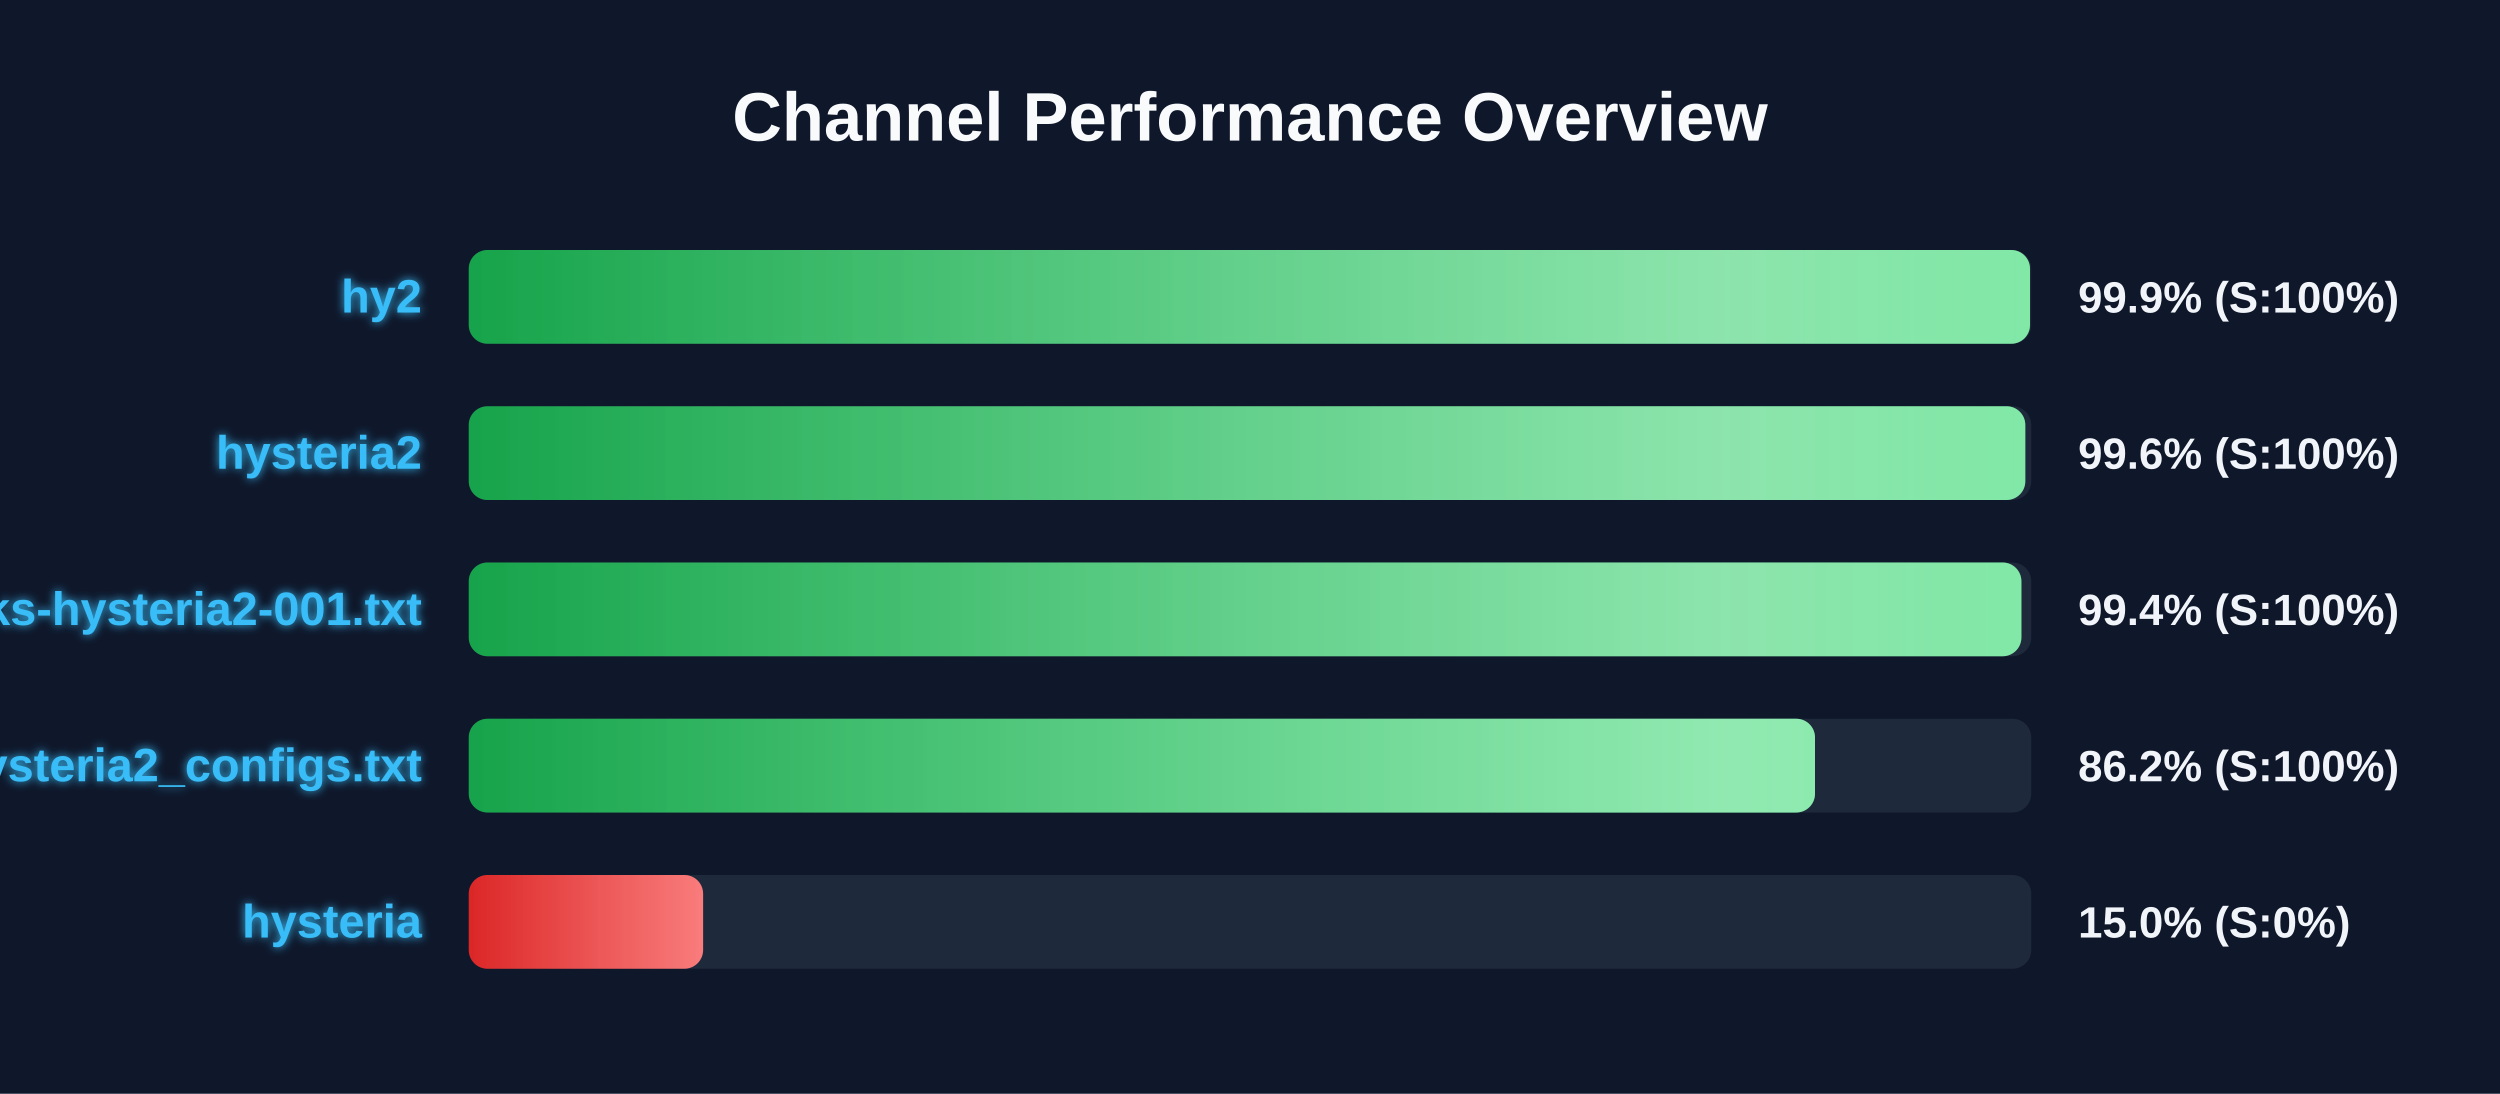
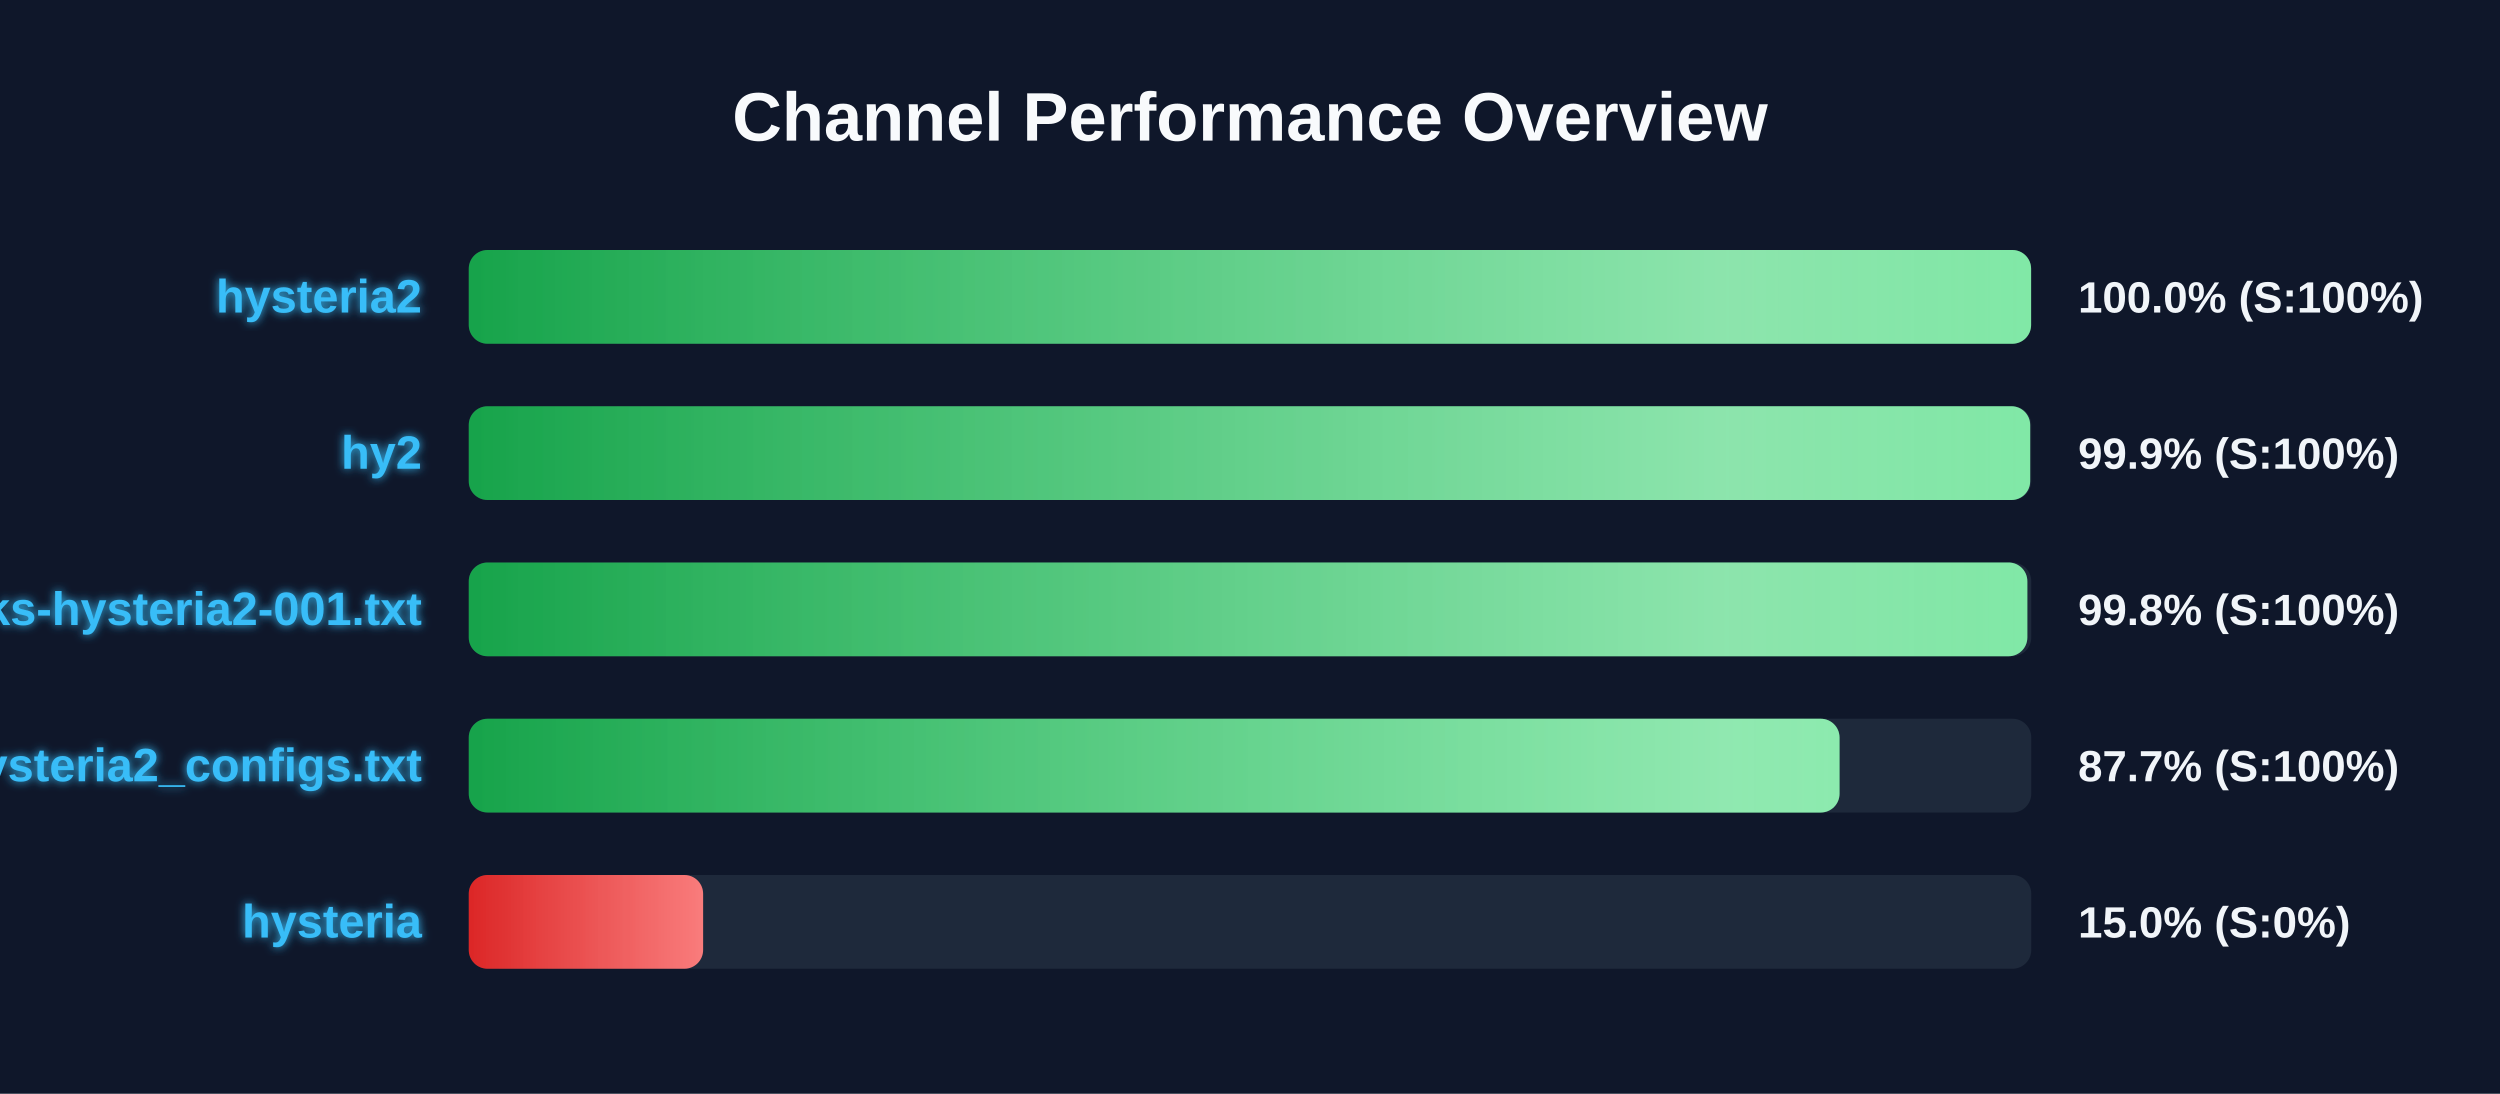
<svg xmlns="http://www.w3.org/2000/svg" width="800" height="350" version="1.1">
  <defs>
    <linearGradient id="grad-green" x1="0%" y1="0%" x2="100%" y2="0%">
      <stop offset="0%" stop-color="#16a34a" />
      <stop offset="100%" stop-color="#4ade80" />
    </linearGradient>
    <linearGradient id="grad-yellow" x1="0%" y1="0%" x2="100%" y2="0%">
      <stop offset="0%" stop-color="#ca8a04" />
      <stop offset="100%" stop-color="#fde047" />
    </linearGradient>
    <linearGradient id="grad-red" x1="0%" y1="0%" x2="100%" y2="0%">
      <stop offset="0%" stop-color="#dc2626" />
      <stop offset="100%" stop-color="#f87171" />
    </linearGradient>
    <linearGradient id="shimmer" x1="0%" y1="0%" x2="100%" y2="0%">
      <stop offset="0%" stop-color="rgba(255,255,255,0)" />
      <stop offset="50%" stop-color="rgba(255,255,255,0.4)" />
      <stop offset="100%" stop-color="rgba(255,255,255,0)" />
    </linearGradient>
    <filter id="glow" x="-20%" y="-20%" width="140%" height="140%">
      <feGaussianBlur stdDeviation="1.5" result="blur" />
      <feComposite in="SourceGraphic" in2="blur" operator="over" />
    </filter>
  </defs>
  <style>
        .bg-rect { fill: #0f172a; }
        .title { font: bold 22px 'Segoe UI', Arial, sans-serif; fill: #f8fafc; }
        .row { font: bold 15px 'Segoe UI', Arial, sans-serif; fill: #38bdf8; filter: url(#glow); }
        .score { font: bold 14px 'Segoe UI', Arial, sans-serif; fill: #f1f5f9; }
        @keyframes shimmer-anim {
            0% { transform: translateX(-100%); }
            100% { transform: translateX(200%); }
        }
        .shimmer-rect {
            animation: shimmer-anim 2.5s infinite linear;
        }
    </style>
  <rect width="100%" height="100%" class="bg-rect" />
  <text x="400" y="45" text-anchor="middle" class="title">Channel Performance Overview</text>
  <rect x="150" y="80" width="500" height="30" fill="#1e293b" rx="6" />
  <clipPath id="clip-0">
-     <rect x="150" y="80" width="499.6" height="30" rx="6" />
+     <rect x="150" y="80" width="499.95" height="30" rx="6" />
  </clipPath>
-   <rect x="150" y="80" width="499.6" height="30" fill="url(#grad-green)" rx="6" />
+   <rect x="150" y="80" width="499.95" height="30" fill="url(#grad-green)" rx="6" />
  <g clip-path="url(#clip-0)">
    <rect x="150" y="80" width="100%" height="30" fill="url(#shimmer)" class="shimmer-rect" />
  </g>
-   <text x="135" y="100" text-anchor="end" class="row">hy2</text>
-   <text x="665" y="100" text-anchor="start" class="score">99.9% (S:100%)</text>
+   <text x="135" y="100" text-anchor="end" class="row">hysteria2</text>
+   <text x="665" y="100" text-anchor="start" class="score">100.0% (S:100%)</text>
  <rect x="150" y="130" width="500" height="30" fill="#1e293b" rx="6" />
  <clipPath id="clip-1">
-     <rect x="150" y="130" width="498.1" height="30" rx="6" />
+     <rect x="150" y="130" width="499.65" height="30" rx="6" />
  </clipPath>
-   <rect x="150" y="130" width="498.1" height="30" fill="url(#grad-green)" rx="6" />
+   <rect x="150" y="130" width="499.65" height="30" fill="url(#grad-green)" rx="6" />
  <g clip-path="url(#clip-1)">
    <rect x="150" y="130" width="100%" height="30" fill="url(#shimmer)" class="shimmer-rect" />
  </g>
-   <text x="135" y="150" text-anchor="end" class="row">hysteria2</text>
-   <text x="665" y="150" text-anchor="start" class="score">99.6% (S:100%)</text>
+   <text x="135" y="150" text-anchor="end" class="row">hy2</text>
+   <text x="665" y="150" text-anchor="start" class="score">99.9% (S:100%)</text>
  <rect x="150" y="180" width="500" height="30" fill="#1e293b" rx="6" />
  <clipPath id="clip-2">
-     <rect x="150" y="180" width="496.85" height="30" rx="6" />
+     <rect x="150" y="180" width="498.75" height="30" rx="6" />
  </clipPath>
-   <rect x="150" y="180" width="496.85" height="30" fill="url(#grad-green)" rx="6" />
+   <rect x="150" y="180" width="498.75" height="30" fill="url(#grad-green)" rx="6" />
  <g clip-path="url(#clip-2)">
    <rect x="150" y="180" width="100%" height="30" fill="url(#shimmer)" class="shimmer-rect" />
  </g>
  <text x="135" y="200" text-anchor="end" class="row">EbraSha-Protocol-Chunks-hysteria2-001.txt</text>
-   <text x="665" y="200" text-anchor="start" class="score">99.4% (S:100%)</text>
+   <text x="665" y="200" text-anchor="start" class="score">99.8% (S:100%)</text>
  <rect x="150" y="230" width="500" height="30" fill="#1e293b" rx="6" />
  <clipPath id="clip-3">
-     <rect x="150" y="230" width="430.8" height="30" rx="6" />
+     <rect x="150" y="230" width="438.65" height="30" rx="6" />
  </clipPath>
-   <rect x="150" y="230" width="430.8" height="30" fill="url(#grad-green)" rx="6" />
+   <rect x="150" y="230" width="438.65" height="30" fill="url(#grad-green)" rx="6" />
  <g clip-path="url(#clip-3)">
    <rect x="150" y="230" width="100%" height="30" fill="url(#shimmer)" class="shimmer-rect" />
  </g>
  <text x="135" y="250" text-anchor="end" class="row">hysteria2_configs.txt</text>
-   <text x="665" y="250" text-anchor="start" class="score">86.2% (S:100%)</text>
+   <text x="665" y="250" text-anchor="start" class="score">87.7% (S:100%)</text>
  <rect x="150" y="280" width="500" height="30" fill="#1e293b" rx="6" />
  <clipPath id="clip-4">
    <rect x="150" y="280" width="75.0" height="30" rx="6" />
  </clipPath>
  <rect x="150" y="280" width="75.0" height="30" fill="url(#grad-red)" rx="6" />
  <g clip-path="url(#clip-4)">
    <rect x="150" y="280" width="100%" height="30" fill="url(#shimmer)" class="shimmer-rect" />
  </g>
  <text x="135" y="300" text-anchor="end" class="row">hysteria</text>
  <text x="665" y="300" text-anchor="start" class="score">15.0% (S:0%)</text>
</svg>
